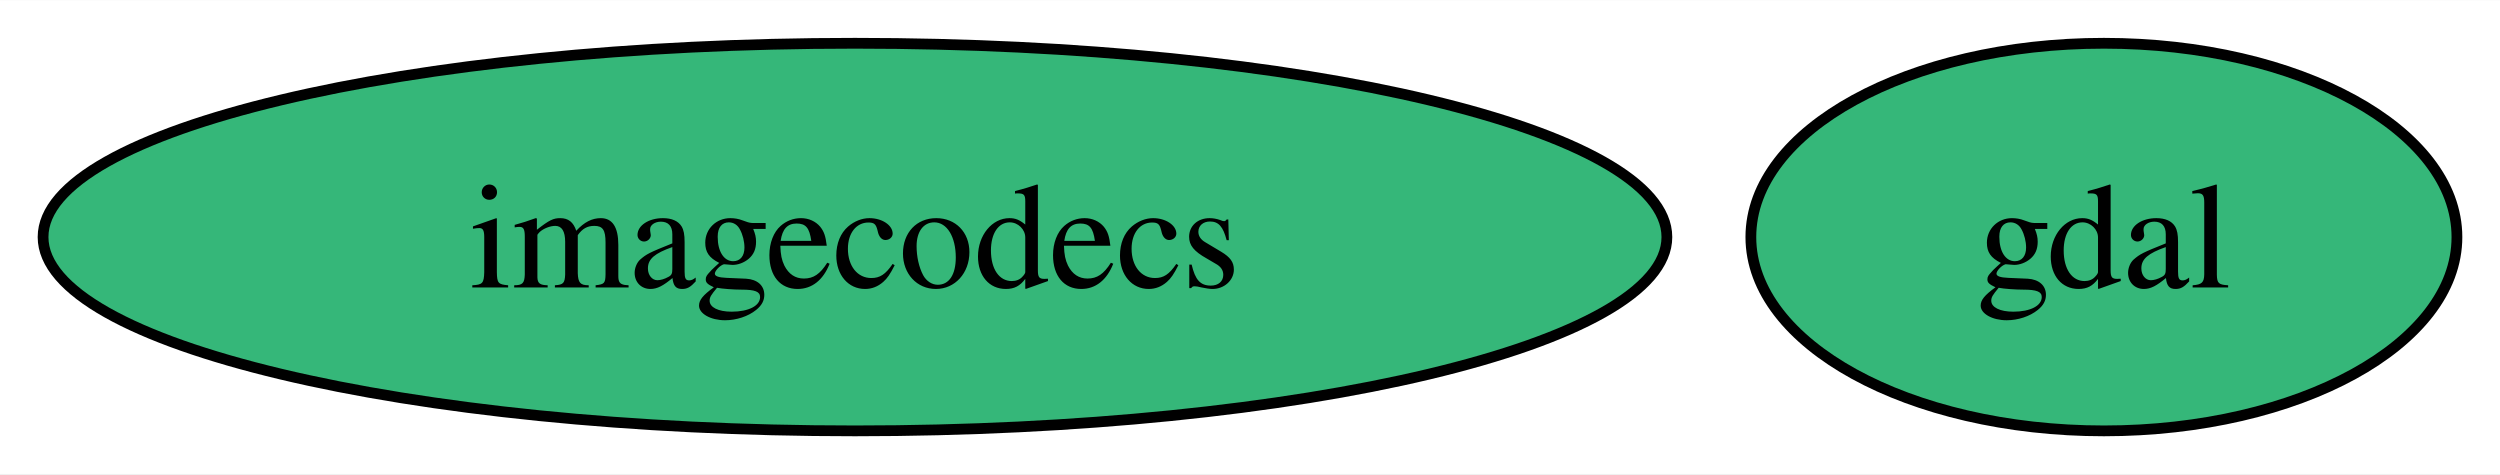
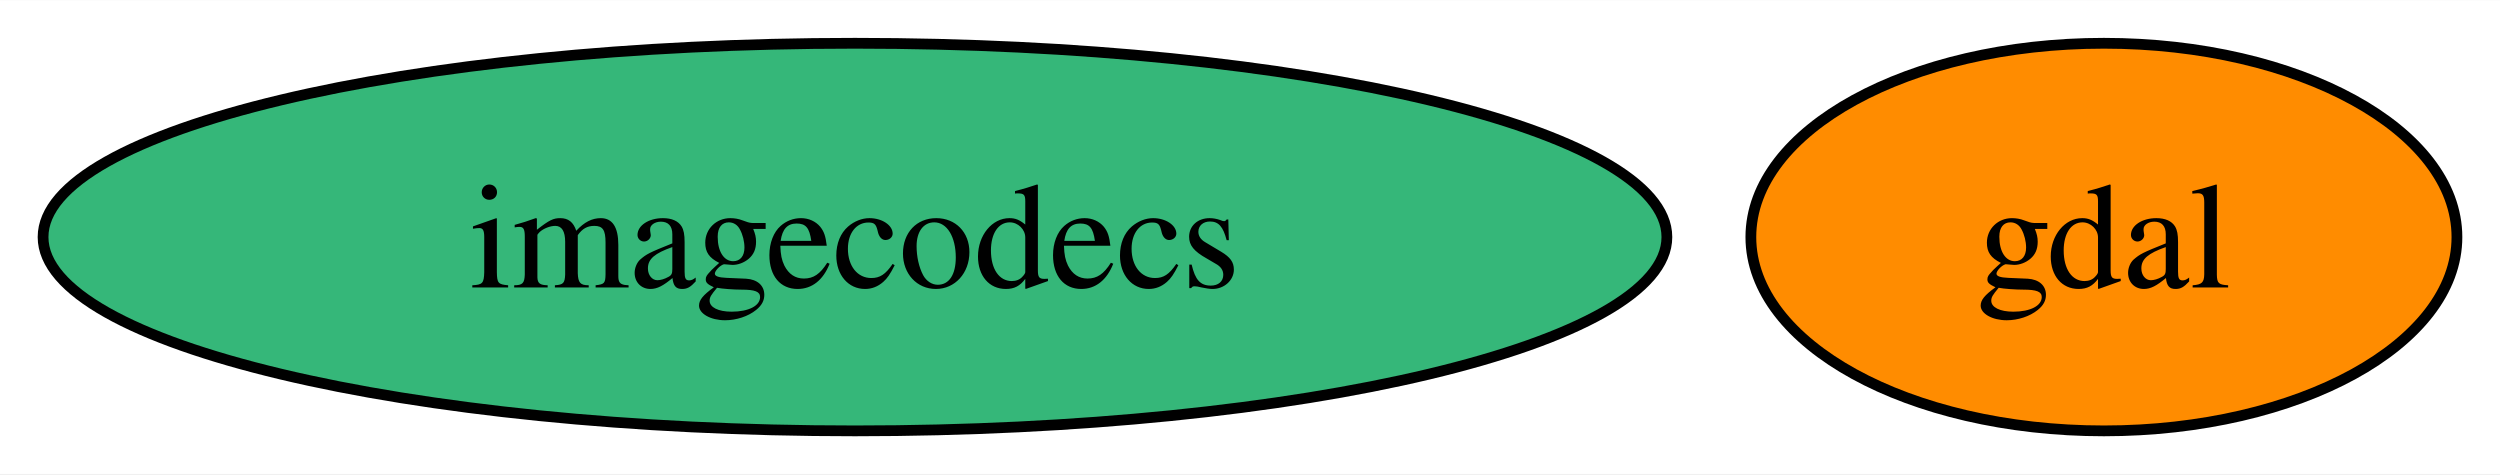
<svg xmlns="http://www.w3.org/2000/svg" xmlns:xlink="http://www.w3.org/1999/xlink" width="232pt" height="44pt" viewBox="0.00 0.00 232.20 44.00">
  <g id="graph0" class="graph" transform="scale(1 1) rotate(0) translate(4 40)">
    <polygon fill="white" stroke="none" points="-4,4 -4,-40 228.2,-40 228.2,4 -4,4" />
    <g id="node1" class="node">
      <g id="a_node1">
        <a xlink:href="https://github.com/conda-forge/gdal-feedstock" xlink:title="gdal">
-           <ellipse fill="#35b779" stroke="black" cx="191.41" cy="-18" rx="32.79" ry="18" />
+           <ellipse fill="#ff8c00" stroke="black" cx="191.41" cy="-18" rx="32.79" ry="18" />
          <text text-anchor="middle" x="191.41" y="-13.32" font-family="Times,serif" font-size="14.00">gdal</text>
        </a>
      </g>
    </g>
    <g id="node2" class="node">
      <g id="a_node2">
        <a xlink:href="https://github.com/conda-forge/imagecodecs-feedstock" xlink:title="imagecodecs">
          <ellipse fill="#35b779" stroke="black" cx="75.41" cy="-18" rx="75.41" ry="18" />
          <text text-anchor="middle" x="75.41" y="-13.32" font-family="Times,serif" font-size="14.00">imagecodecs</text>
        </a>
      </g>
    </g>
  </g>
</svg>
